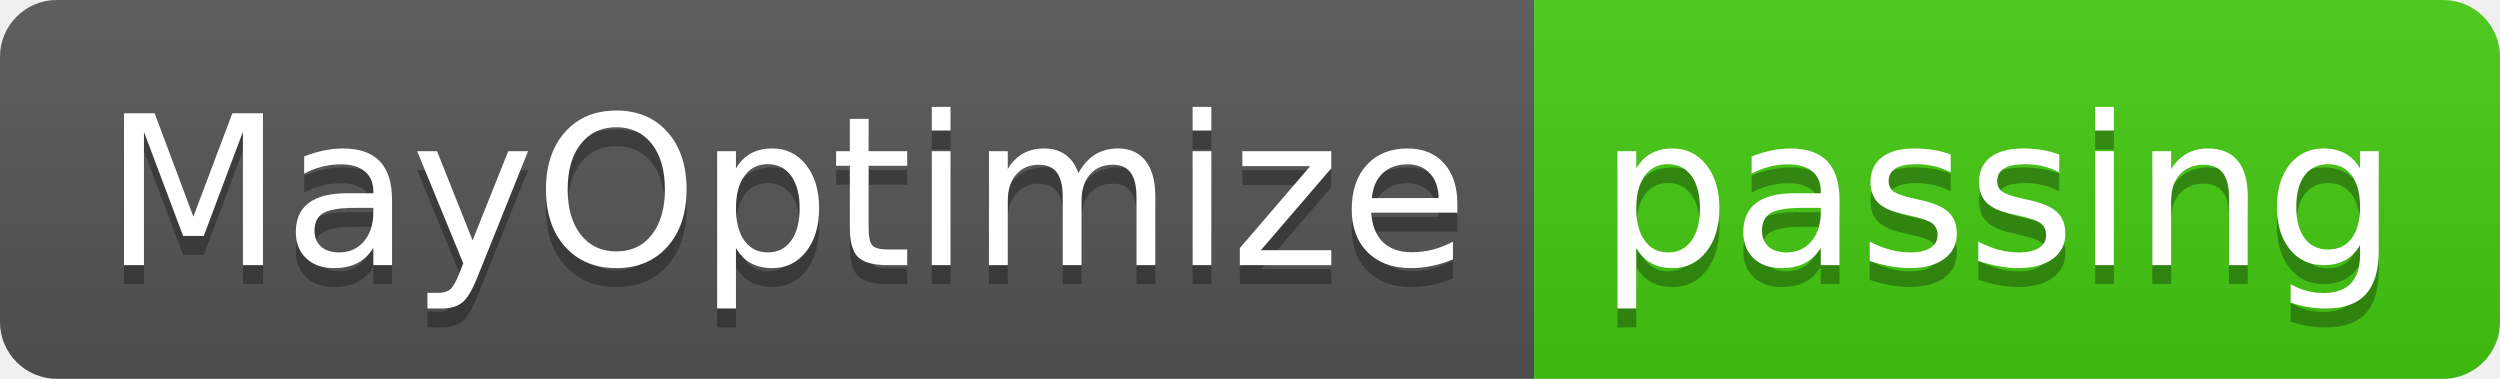
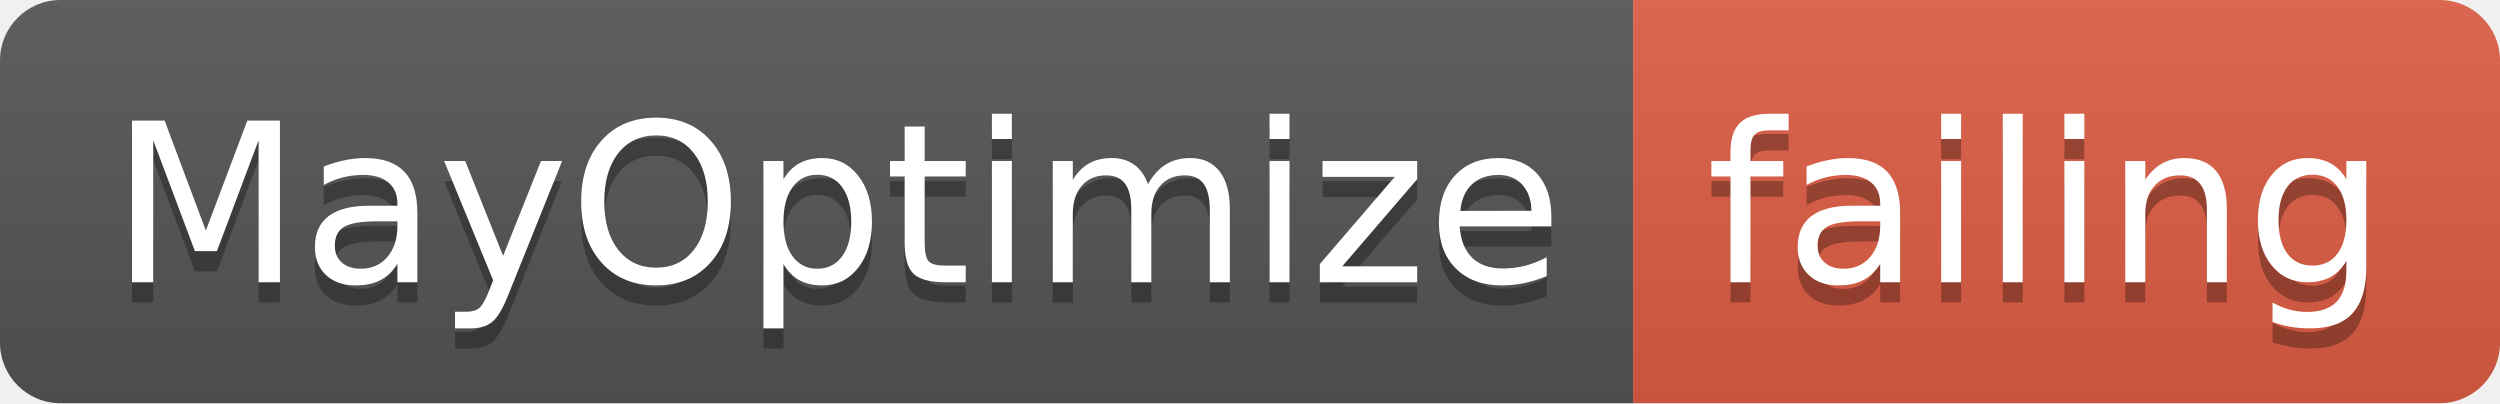
- <svg xmlns="http://www.w3.org/2000/svg" width="132" height="20">
+ <svg xmlns="http://www.w3.org/2000/svg" width="124" height="20">
  <linearGradient id="smooth" x2="0" y2="100%">
    <stop offset="0" stop-color="#bbb" stop-opacity=".1" />
    <stop offset="1" stop-opacity=".1" />
  </linearGradient>
  <clipPath id="round">
-     <rect width="132" height="20" rx="3" fill="#fff" />
+     <rect width="124" height="20" rx="3" fill="#fff" />
  </clipPath>
  <g clip-path="url(#round)">
    <rect width="81" height="20" fill="#555" />
-     <rect x="81" width="51" height="20" fill="#4c1" />
-     <rect width="132" height="20" fill="url(#smooth)" />
+     <rect x="81" width="43" height="20" fill="#e05d44" />
+     <rect width="124" height="20" fill="url(#smooth)" />
  </g>
  <g fill="#fff" text-anchor="middle" font-family="DejaVu Sans,Verdana,Geneva,sans-serif" font-size="110">
    <text x="415" y="150" fill="#010101" fill-opacity=".3" transform="scale(0.1)" textLength="710" lengthAdjust="spacing">MayOptimize</text>
    <text x="415" y="140" transform="scale(0.1)" textLength="710" lengthAdjust="spacing">MayOptimize</text>
-     <text x="1055" y="150" fill="#010101" fill-opacity=".3" transform="scale(0.1)" textLength="410" lengthAdjust="spacing">passing</text>
-     <text x="1055" y="140" transform="scale(0.1)" textLength="410" lengthAdjust="spacing">passing</text>
+     <text x="1015" y="150" fill="#010101" fill-opacity=".3" transform="scale(0.1)" textLength="330" lengthAdjust="spacing">failing</text>
+     <text x="1015" y="140" transform="scale(0.1)" textLength="330" lengthAdjust="spacing">failing</text>
  </g>
</svg>
